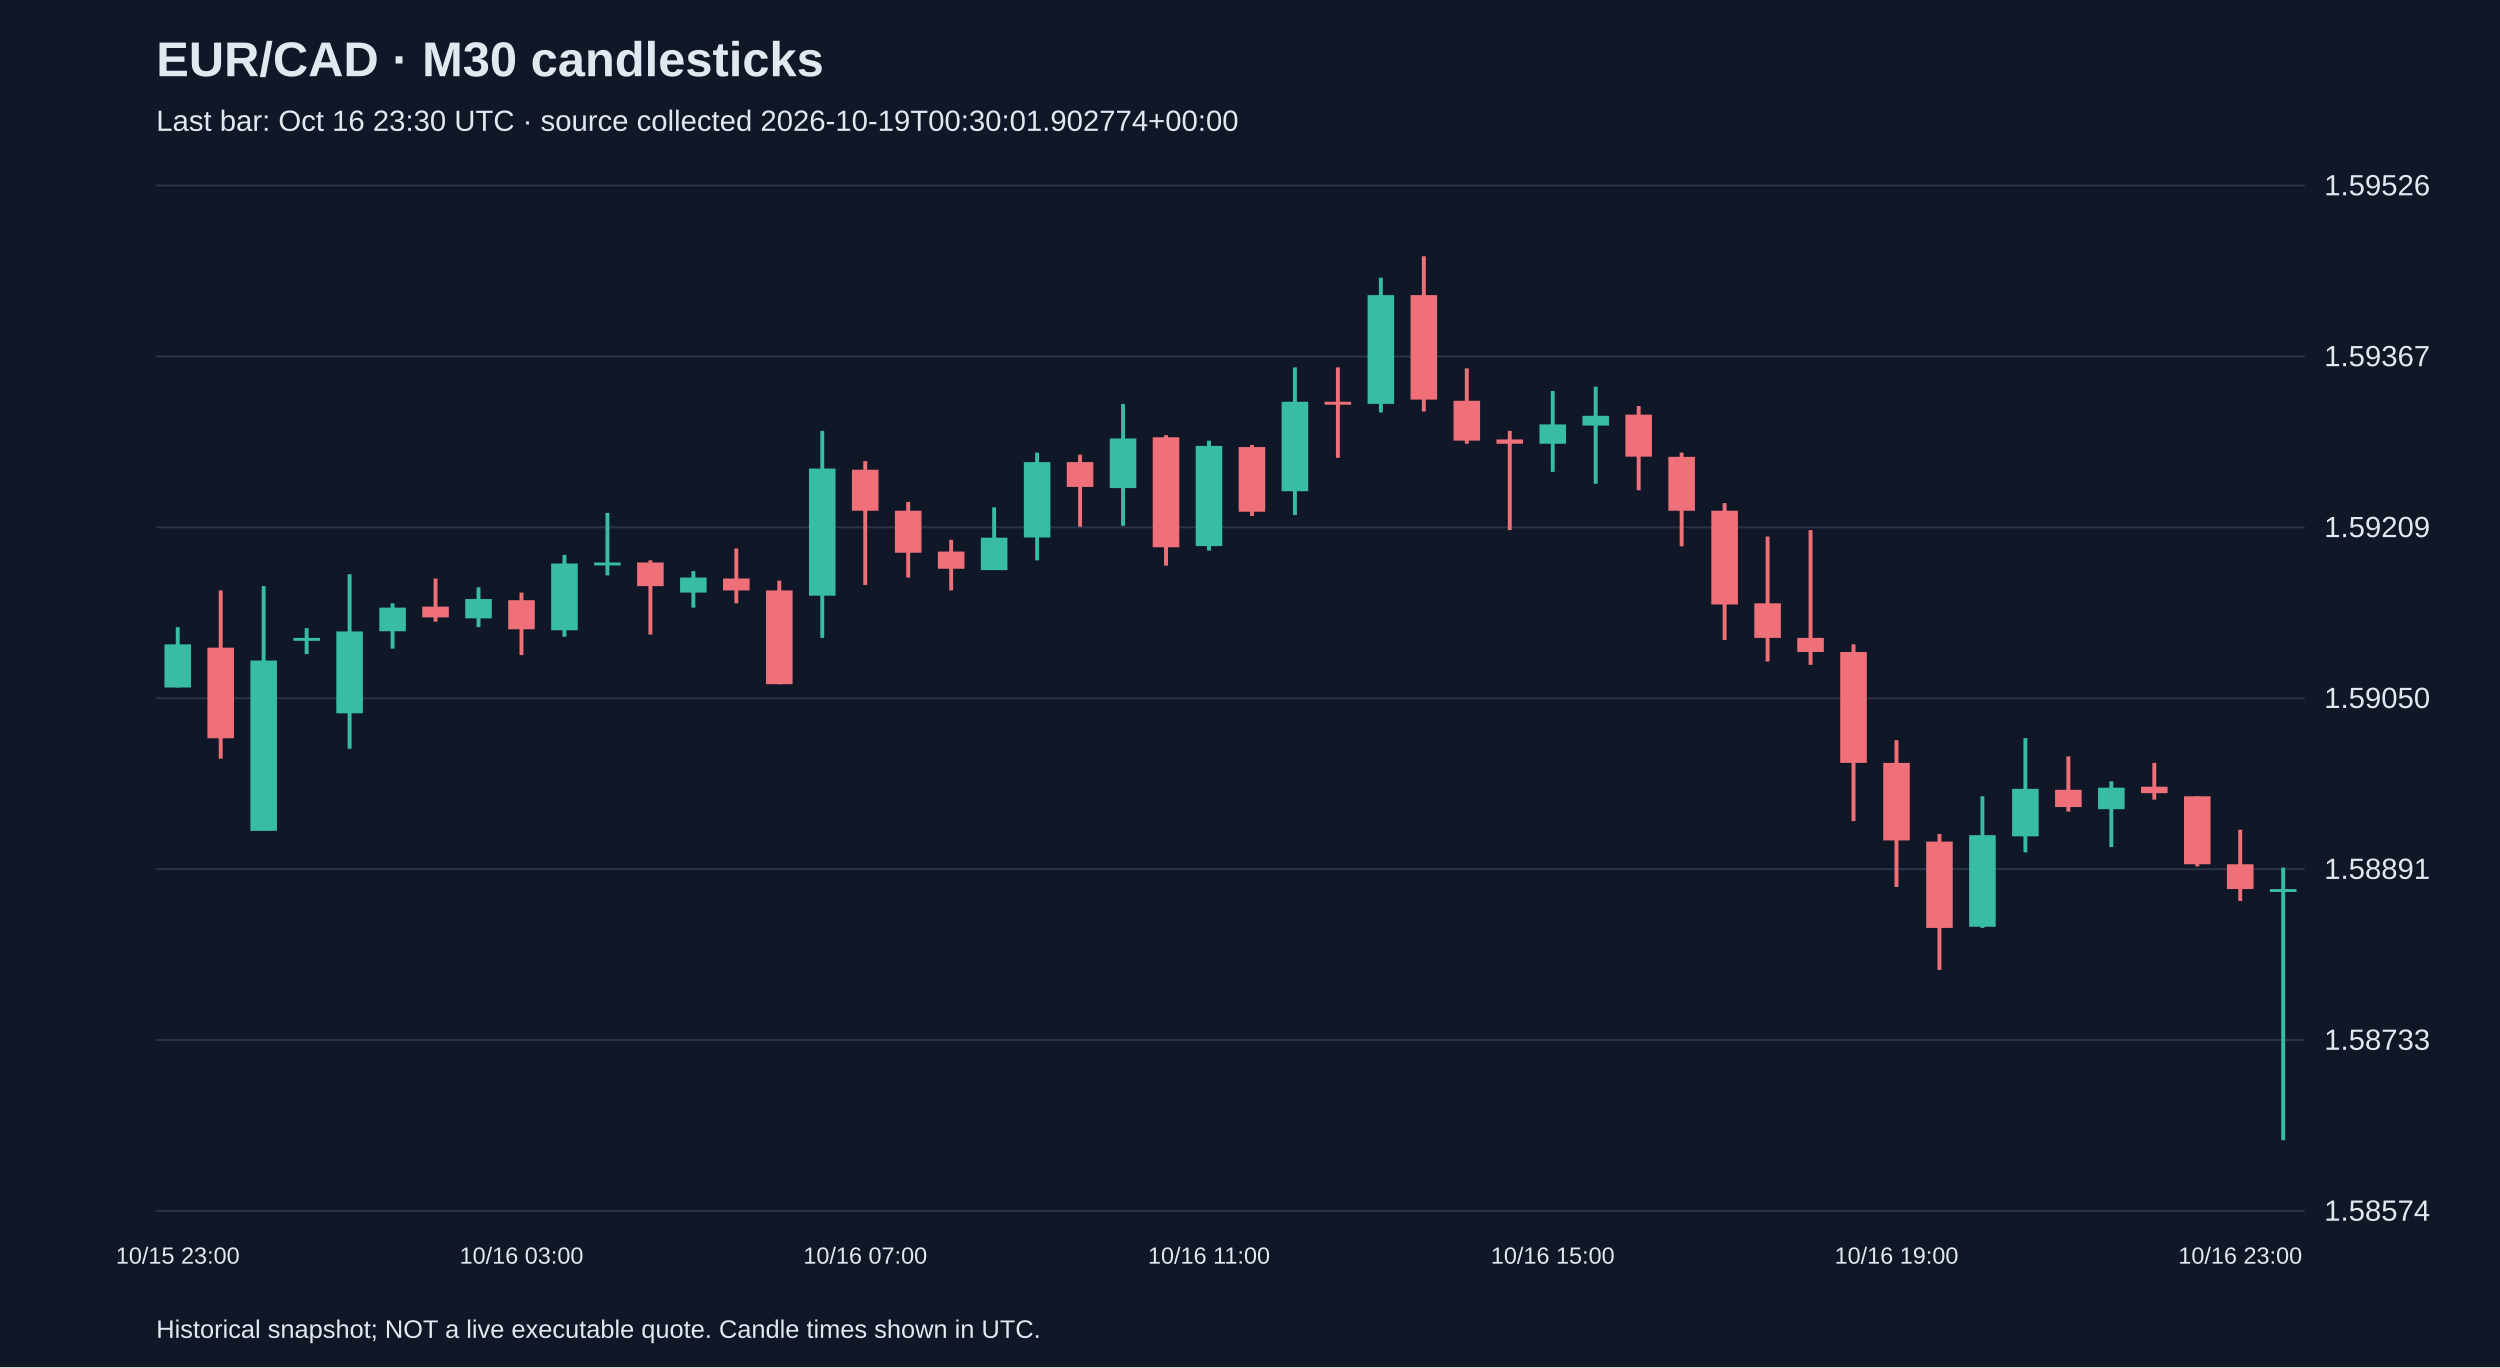
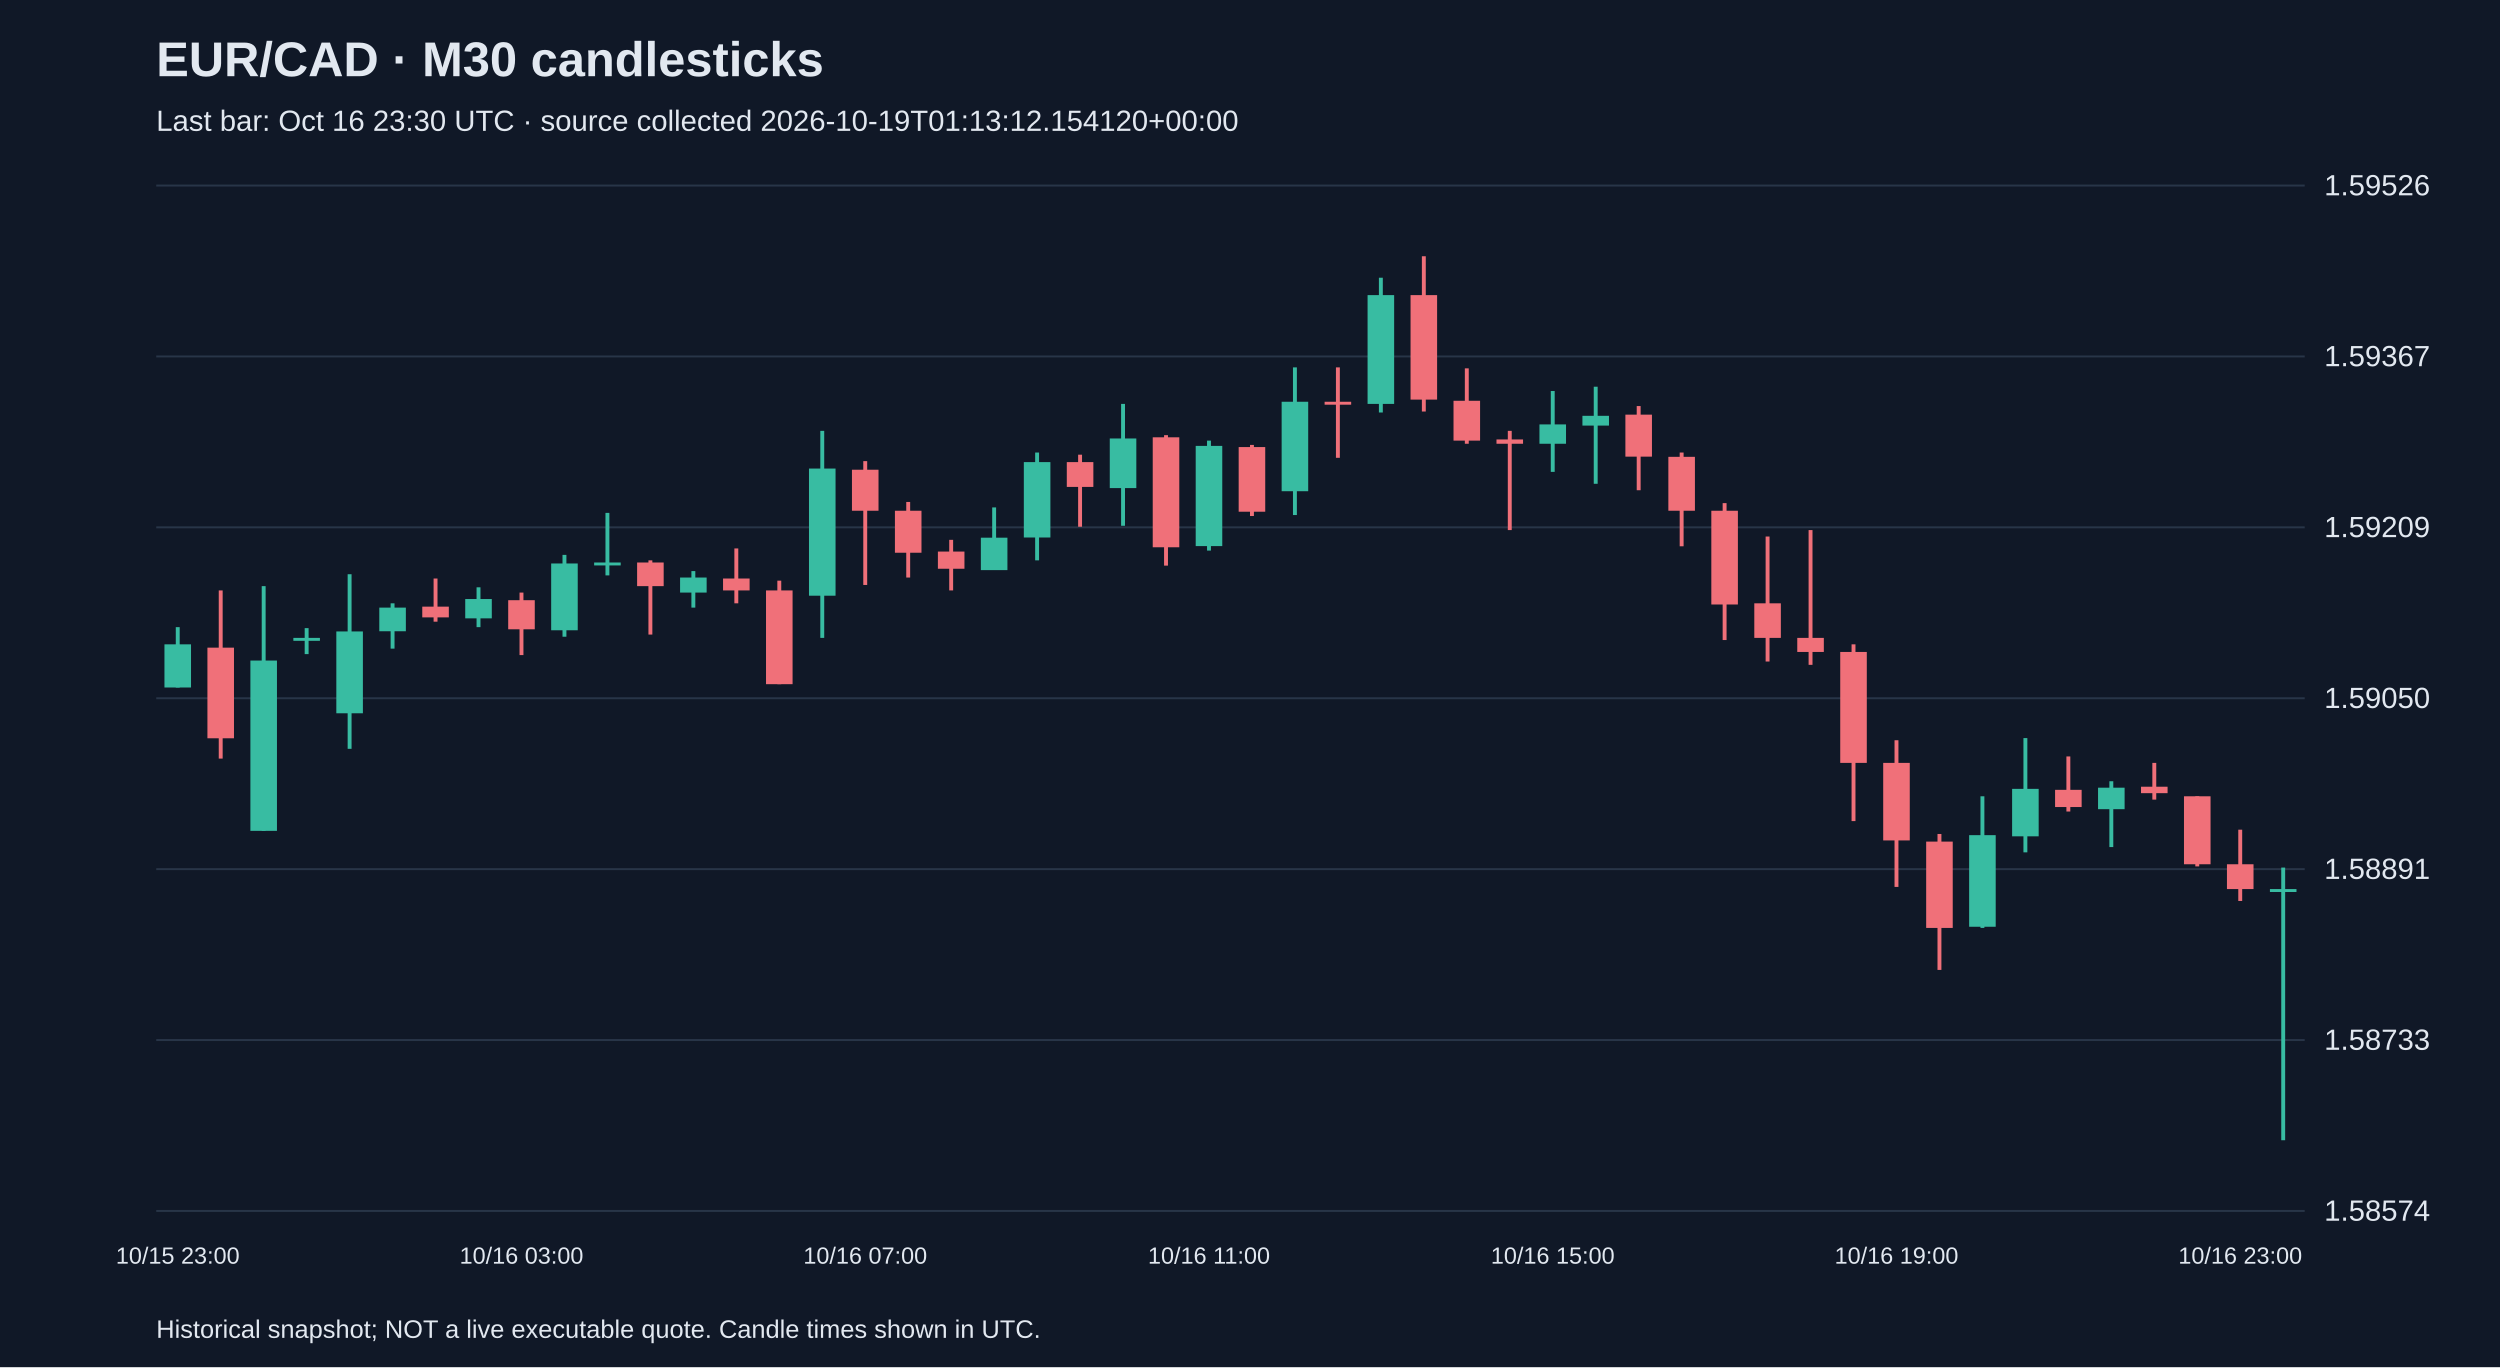
<svg xmlns="http://www.w3.org/2000/svg" viewBox="0 0 1280 700">
  <rect width="100%" height="100%" fill="#101827" />
  <style>text{font-family:Arial,sans-serif;fill:#e2e8f0}</style>
  <text x="80" y="39" font-size="25" font-weight="bold">EUR/CAD · M30 candlesticks</text>
-   <text x="80" y="67" font-size="15" fill="#a6b1c5">Last bar: Oct 16 23:30 UTC · source collected 2026-10-19T00:30:01.902774+00:00</text>
+   <text x="80" y="67" font-size="15" fill="#a6b1c5">Last bar: Oct 16 23:30 UTC · source collected 2026-10-19T01:13:12.154120+00:00</text>
  <line x1="80" y1="620.0" x2="1180" y2="620.0" stroke="#283548" />
  <text x="1190" y="625.0" font-size="15">1.58574</text>
  <line x1="80" y1="532.5" x2="1180" y2="532.5" stroke="#283548" />
  <text x="1190" y="537.5" font-size="15">1.58733</text>
  <line x1="80" y1="445.0" x2="1180" y2="445.0" stroke="#283548" />
  <text x="1190" y="450.0" font-size="15">1.58891</text>
  <line x1="80" y1="357.5" x2="1180" y2="357.5" stroke="#283548" />
  <text x="1190" y="362.5" font-size="15">1.59050</text>
  <line x1="80" y1="270.0" x2="1180" y2="270.0" stroke="#283548" />
  <text x="1190" y="275.0" font-size="15">1.59209</text>
  <line x1="80" y1="182.5" x2="1180" y2="182.5" stroke="#283548" />
  <text x="1190" y="187.5" font-size="15">1.59367</text>
  <line x1="80" y1="95.0" x2="1180" y2="95.0" stroke="#283548" />
  <text x="1190" y="100.0" font-size="15">1.59526</text>
  <line x1="91.0" y1="321.1" x2="91.0" y2="352.0" stroke="#38bca2" stroke-width="2" />
  <rect x="84.2" y="329.9" width="13.6" height="22.1" fill="#38bca2" />
  <text x="91.0" y="647" text-anchor="middle" font-size="12">10/15 23:00</text>
  <line x1="113.0" y1="302.3" x2="113.0" y2="388.4" stroke="#f07079" stroke-width="2" />
  <rect x="106.2" y="331.6" width="13.6" height="46.4" fill="#f07079" />
  <line x1="135.0" y1="300.1" x2="135.0" y2="425.4" stroke="#38bca2" stroke-width="2" />
  <rect x="128.2" y="338.2" width="13.6" height="87.2" fill="#38bca2" />
  <line x1="157.0" y1="321.6" x2="157.0" y2="334.9" stroke="#38bca2" stroke-width="2" />
  <rect x="150.2" y="326.6" width="13.6" height="1.5" fill="#38bca2" />
  <line x1="179.0" y1="294.0" x2="179.0" y2="383.4" stroke="#38bca2" stroke-width="2" />
  <rect x="172.2" y="323.3" width="13.6" height="41.9" fill="#38bca2" />
  <line x1="201.0" y1="308.9" x2="201.0" y2="332.1" stroke="#38bca2" stroke-width="2" />
  <rect x="194.2" y="311.1" width="13.6" height="12.1" fill="#38bca2" />
  <line x1="223.0" y1="296.2" x2="223.0" y2="318.3" stroke="#f07079" stroke-width="2" />
  <rect x="216.2" y="310.6" width="13.6" height="5.5" fill="#f07079" />
  <line x1="245.0" y1="300.7" x2="245.0" y2="321.1" stroke="#38bca2" stroke-width="2" />
  <rect x="238.2" y="306.7" width="13.6" height="9.9" fill="#38bca2" />
  <line x1="267.0" y1="303.4" x2="267.0" y2="335.4" stroke="#f07079" stroke-width="2" />
  <rect x="260.2" y="307.3" width="13.6" height="14.9" fill="#f07079" />
  <text x="267.0" y="647" text-anchor="middle" font-size="12">10/16 03:00</text>
  <line x1="289.0" y1="284.1" x2="289.0" y2="326.0" stroke="#38bca2" stroke-width="2" />
  <rect x="282.2" y="288.5" width="13.6" height="34.2" fill="#38bca2" />
  <line x1="311.0" y1="262.6" x2="311.0" y2="294.6" stroke="#38bca2" stroke-width="2" />
  <rect x="304.2" y="288.0" width="13.6" height="1.5" fill="#38bca2" />
  <line x1="333.0" y1="286.9" x2="333.0" y2="324.9" stroke="#f07079" stroke-width="2" />
  <rect x="326.2" y="288.0" width="13.6" height="12.1" fill="#f07079" />
  <line x1="355.0" y1="292.4" x2="355.0" y2="311.1" stroke="#38bca2" stroke-width="2" />
  <rect x="348.2" y="295.7" width="13.6" height="7.7" fill="#38bca2" />
  <line x1="377.0" y1="280.8" x2="377.0" y2="308.9" stroke="#f07079" stroke-width="2" />
  <rect x="370.2" y="296.2" width="13.6" height="6.1" fill="#f07079" />
  <line x1="399.0" y1="297.3" x2="399.0" y2="350.3" stroke="#f07079" stroke-width="2" />
  <rect x="392.2" y="302.3" width="13.6" height="48.0" fill="#f07079" />
  <line x1="421.0" y1="220.6" x2="421.0" y2="326.6" stroke="#38bca2" stroke-width="2" />
  <rect x="414.2" y="239.9" width="13.6" height="65.1" fill="#38bca2" />
  <line x1="443.0" y1="236.1" x2="443.0" y2="299.5" stroke="#f07079" stroke-width="2" />
  <rect x="436.2" y="240.5" width="13.6" height="21.0" fill="#f07079" />
  <text x="443.0" y="647" text-anchor="middle" font-size="12">10/16 07:00</text>
  <line x1="465.0" y1="257.0" x2="465.0" y2="295.7" stroke="#f07079" stroke-width="2" />
  <rect x="458.2" y="261.5" width="13.6" height="21.5" fill="#f07079" />
  <line x1="487.0" y1="276.4" x2="487.0" y2="302.3" stroke="#f07079" stroke-width="2" />
  <rect x="480.2" y="282.4" width="13.6" height="8.8" fill="#f07079" />
  <line x1="509.0" y1="259.8" x2="509.0" y2="291.8" stroke="#38bca2" stroke-width="2" />
  <rect x="502.2" y="275.3" width="13.6" height="16.6" fill="#38bca2" />
  <line x1="531.0" y1="231.7" x2="531.0" y2="286.9" stroke="#38bca2" stroke-width="2" />
  <rect x="524.2" y="236.6" width="13.6" height="38.6" fill="#38bca2" />
  <line x1="553.0" y1="232.8" x2="553.0" y2="269.7" stroke="#f07079" stroke-width="2" />
  <rect x="546.2" y="236.6" width="13.6" height="12.7" fill="#f07079" />
  <line x1="575.0" y1="206.8" x2="575.0" y2="269.2" stroke="#38bca2" stroke-width="2" />
  <rect x="568.2" y="224.5" width="13.6" height="25.4" fill="#38bca2" />
  <line x1="597.0" y1="222.8" x2="597.0" y2="289.6" stroke="#f07079" stroke-width="2" />
  <rect x="590.2" y="223.9" width="13.6" height="56.3" fill="#f07079" />
  <line x1="619.0" y1="225.6" x2="619.0" y2="281.9" stroke="#38bca2" stroke-width="2" />
  <rect x="612.2" y="228.3" width="13.6" height="51.3" fill="#38bca2" />
  <text x="619.0" y="647" text-anchor="middle" font-size="12">10/16 11:00</text>
  <line x1="641.0" y1="227.8" x2="641.0" y2="264.2" stroke="#f07079" stroke-width="2" />
  <rect x="634.2" y="228.9" width="13.6" height="33.1" fill="#f07079" />
  <line x1="663.0" y1="188.1" x2="663.0" y2="263.7" stroke="#38bca2" stroke-width="2" />
  <rect x="656.2" y="205.7" width="13.6" height="45.8" fill="#38bca2" />
  <line x1="685.0" y1="188.1" x2="685.0" y2="234.4" stroke="#f07079" stroke-width="2" />
  <rect x="678.2" y="205.7" width="13.6" height="1.5" fill="#f07079" />
  <line x1="707.0" y1="142.2" x2="707.0" y2="211.2" stroke="#38bca2" stroke-width="2" />
  <rect x="700.2" y="151.1" width="13.6" height="55.7" fill="#38bca2" />
  <line x1="729.0" y1="131.2" x2="729.0" y2="210.7" stroke="#f07079" stroke-width="2" />
  <rect x="722.2" y="151.1" width="13.6" height="53.5" fill="#f07079" />
  <line x1="751.0" y1="188.6" x2="751.0" y2="227.2" stroke="#f07079" stroke-width="2" />
  <rect x="744.2" y="205.2" width="13.6" height="20.4" fill="#f07079" />
  <line x1="773.0" y1="220.6" x2="773.0" y2="271.4" stroke="#f07079" stroke-width="2" />
  <rect x="766.2" y="225.0" width="13.6" height="2.2" fill="#f07079" />
  <line x1="795.0" y1="200.2" x2="795.0" y2="241.6" stroke="#38bca2" stroke-width="2" />
  <rect x="788.2" y="217.3" width="13.6" height="9.9" fill="#38bca2" />
  <text x="795.0" y="647" text-anchor="middle" font-size="12">10/16 15:00</text>
  <line x1="817.0" y1="198.0" x2="817.0" y2="247.7" stroke="#38bca2" stroke-width="2" />
  <rect x="810.2" y="212.9" width="13.6" height="5.0" fill="#38bca2" />
  <line x1="839.0" y1="207.9" x2="839.0" y2="251.0" stroke="#f07079" stroke-width="2" />
  <rect x="832.2" y="212.3" width="13.6" height="21.5" fill="#f07079" />
  <line x1="861.0" y1="231.7" x2="861.0" y2="279.7" stroke="#f07079" stroke-width="2" />
  <rect x="854.2" y="233.9" width="13.6" height="27.6" fill="#f07079" />
  <line x1="883.0" y1="257.6" x2="883.0" y2="327.7" stroke="#f07079" stroke-width="2" />
  <rect x="876.2" y="261.5" width="13.6" height="48.0" fill="#f07079" />
  <line x1="905.0" y1="274.7" x2="905.0" y2="338.7" stroke="#f07079" stroke-width="2" />
  <rect x="898.2" y="308.9" width="13.6" height="17.7" fill="#f07079" />
  <line x1="927.0" y1="271.4" x2="927.0" y2="340.4" stroke="#f07079" stroke-width="2" />
  <rect x="920.2" y="326.6" width="13.6" height="7.2" fill="#f07079" />
  <line x1="949.0" y1="329.9" x2="949.0" y2="420.4" stroke="#f07079" stroke-width="2" />
  <rect x="942.2" y="333.8" width="13.6" height="56.8" fill="#f07079" />
  <line x1="971.0" y1="379.0" x2="971.0" y2="454.1" stroke="#f07079" stroke-width="2" />
  <rect x="964.2" y="390.6" width="13.6" height="39.7" fill="#f07079" />
  <text x="971.0" y="647" text-anchor="middle" font-size="12">10/16 19:00</text>
  <line x1="993.0" y1="427.0" x2="993.0" y2="496.6" stroke="#f07079" stroke-width="2" />
  <rect x="986.2" y="430.9" width="13.6" height="44.2" fill="#f07079" />
  <line x1="1015.0" y1="407.7" x2="1015.0" y2="475.1" stroke="#38bca2" stroke-width="2" />
  <rect x="1008.2" y="427.6" width="13.6" height="46.9" fill="#38bca2" />
  <line x1="1037.0" y1="377.9" x2="1037.0" y2="436.4" stroke="#38bca2" stroke-width="2" />
  <rect x="1030.2" y="403.9" width="13.6" height="24.3" fill="#38bca2" />
  <line x1="1059.0" y1="387.3" x2="1059.0" y2="415.5" stroke="#f07079" stroke-width="2" />
  <rect x="1052.2" y="404.4" width="13.6" height="8.8" fill="#f07079" />
  <line x1="1081.0" y1="400.0" x2="1081.0" y2="433.7" stroke="#38bca2" stroke-width="2" />
  <rect x="1074.2" y="403.3" width="13.6" height="11.0" fill="#38bca2" />
  <line x1="1103.0" y1="390.6" x2="1103.0" y2="409.4" stroke="#f07079" stroke-width="2" />
  <rect x="1096.2" y="402.8" width="13.6" height="3.3" fill="#f07079" />
  <line x1="1125.0" y1="407.7" x2="1125.0" y2="443.6" stroke="#f07079" stroke-width="2" />
  <rect x="1118.2" y="407.7" width="13.6" height="34.8" fill="#f07079" />
  <line x1="1147.0" y1="424.8" x2="1147.0" y2="461.3" stroke="#f07079" stroke-width="2" />
  <rect x="1140.2" y="442.5" width="13.6" height="12.7" fill="#f07079" />
  <text x="1147.0" y="647" text-anchor="middle" font-size="12">10/16 23:00</text>
  <line x1="1169.0" y1="444.2" x2="1169.0" y2="583.8" stroke="#38bca2" stroke-width="2" />
  <rect x="1162.2" y="455.2" width="13.6" height="1.5" fill="#38bca2" />
  <text x="80" y="685" font-size="13">Historical snapshot; NOT a live executable quote. Candle times shown in UTC.</text>
</svg>
